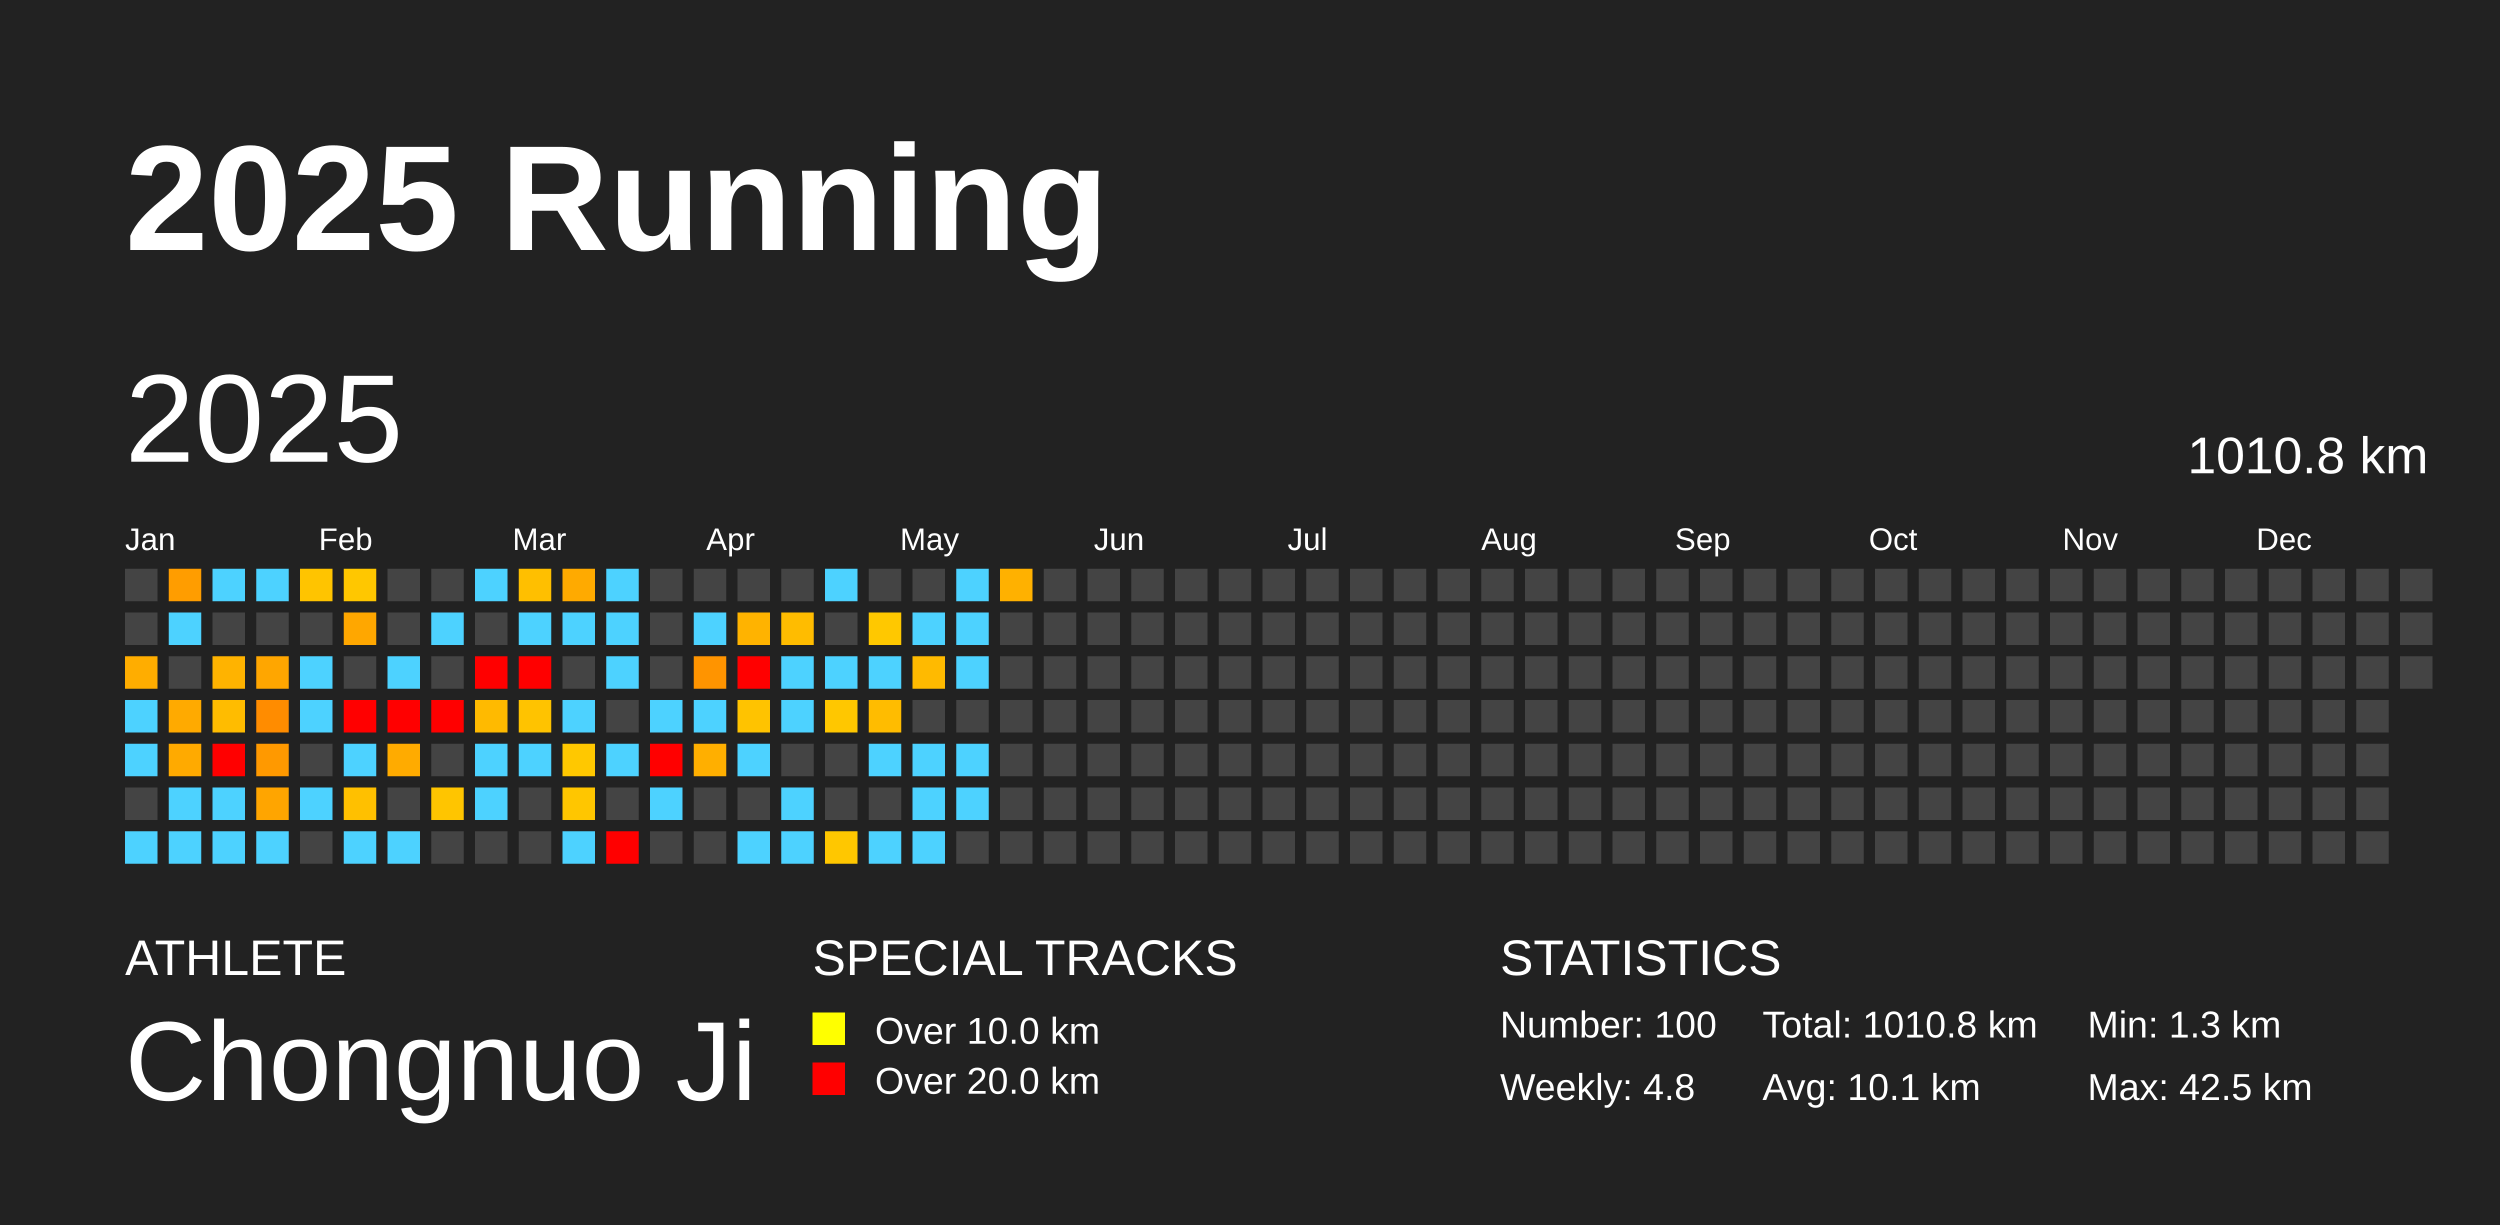
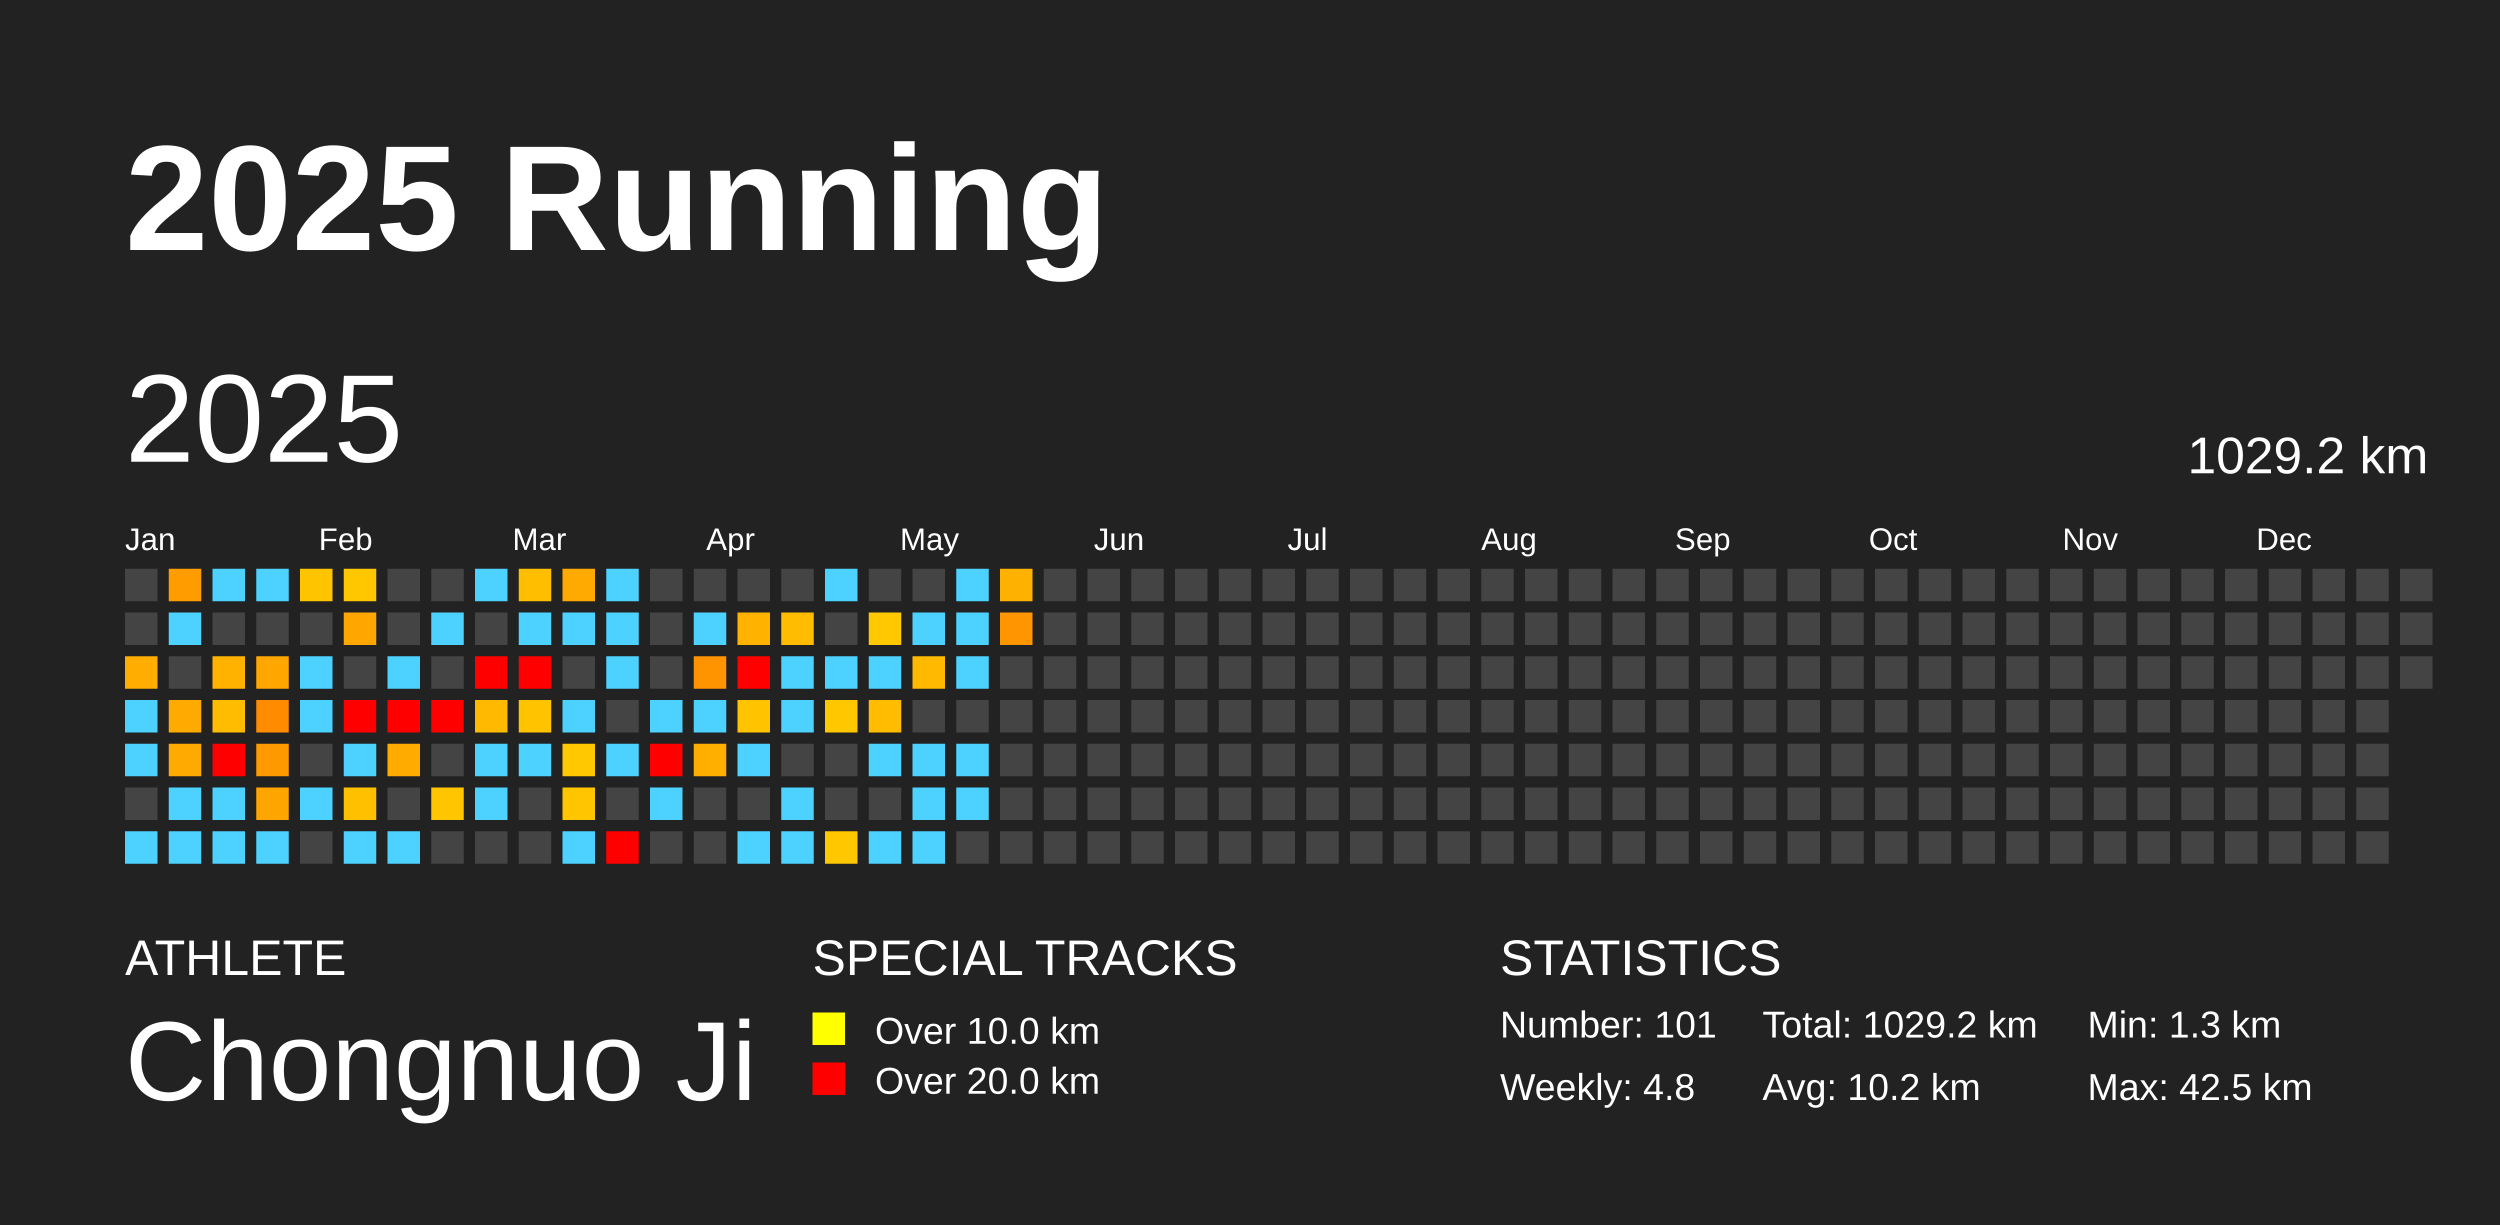
<svg xmlns="http://www.w3.org/2000/svg" baseProfile="full" height="98mm" version="1.1" viewBox="0,0,200,98" width="200mm">
  <defs />
  <rect fill="#222222" height="98" width="200" x="0" y="0" />
  <text fill="#FFFFFF" style="font-size:12px; font-family:Arial; font-weight:bold;" x="10" y="20">2025 Running</text>
  <text fill="#FFFFFF" style="font-size:4px; font-family:Arial" x="10" y="78">ATHLETE</text>
  <text fill="#FFFFFF" style="font-size:9px; font-family:Arial" x="10" y="88">Chongnuo Ji</text>
  <text fill="#FFFFFF" style="font-size:4px; font-family:Arial" x="65" y="78">SPECIAL TRACKS</text>
  <rect fill="yellow" height="2.6" width="2.6" x="65" y="81" />
  <text fill="#FFFFFF" style="font-size:3px; font-family:Arial" x="70" y="83.5">Over 10.0 km</text>
  <rect fill="red" height="2.6" width="2.6" x="65" y="85" />
  <text fill="#FFFFFF" style="font-size:3px; font-family:Arial" x="70" y="87.5">Over 20.0 km</text>
  <text fill="#FFFFFF" style="font-size:4px; font-family:Arial" x="120" y="78">STATISTICS</text>
-   <text fill="#FFFFFF" style="font-size:3px; font-family:Arial" x="120" y="83">Number: 100</text>
+   <text fill="#FFFFFF" style="font-size:3px; font-family:Arial" x="120" y="83">Number: 101</text>
  <text fill="#FFFFFF" style="font-size:3px; font-family:Arial" x="120" y="88">Weekly: 4.8</text>
-   <text fill="#FFFFFF" style="font-size:3px; font-family:Arial" x="141" y="83">Total: 1010.8 km</text>
-   <text fill="#FFFFFF" style="font-size:3px; font-family:Arial" x="141" y="88">Avg: 10.1 km</text>
+   <text fill="#FFFFFF" style="font-size:3px; font-family:Arial" x="141" y="83">Total: 1029.2 km</text>
+   <text fill="#FFFFFF" style="font-size:3px; font-family:Arial" x="141" y="88">Avg: 10.2 km</text>
  <text fill="#FFFFFF" style="font-size:3px; font-family:Arial" x="167" y="83">Min: 1.3 km</text>
  <text fill="#FFFFFF" style="font-size:3px; font-family:Arial" x="167" y="88">Max: 42.5 km</text>
  <text dominant-baseline="hanging" fill="#FFFFFF" style="font-size:10.0px; font-family:Arial;" x="10" y="30">2025</text>
-   <text dominant-baseline="hanging" fill="#FFFFFF" style="font-size:4.125px; font-family:Arial;" x="175" y="35">1010.8 km</text>
+   <text dominant-baseline="hanging" fill="#FFFFFF" style="font-size:4.125px; font-family:Arial;" x="175" y="35">1029.2 km</text>
  <text fill="#FFFFFF" style="font-size:2.5px; font-family:Arial" x="10.0" y="44">Jan</text>
  <text fill="#FFFFFF" style="font-size:2.5px; font-family:Arial" x="25.5" y="44">Feb</text>
  <text fill="#FFFFFF" style="font-size:2.5px; font-family:Arial" x="41.0" y="44">Mar</text>
  <text fill="#FFFFFF" style="font-size:2.5px; font-family:Arial" x="56.5" y="44">Apr</text>
  <text fill="#FFFFFF" style="font-size:2.5px; font-family:Arial" x="72.0" y="44">May</text>
  <text fill="#FFFFFF" style="font-size:2.5px; font-family:Arial" x="87.5" y="44">Jun</text>
  <text fill="#FFFFFF" style="font-size:2.5px; font-family:Arial" x="103.0" y="44">Jul</text>
  <text fill="#FFFFFF" style="font-size:2.5px; font-family:Arial" x="118.5" y="44">Aug</text>
  <text fill="#FFFFFF" style="font-size:2.5px; font-family:Arial" x="134.0" y="44">Sep</text>
  <text fill="#FFFFFF" style="font-size:2.5px; font-family:Arial" x="149.5" y="44">Oct</text>
  <text fill="#FFFFFF" style="font-size:2.5px; font-family:Arial" x="165.0" y="44">Nov</text>
  <text fill="#FFFFFF" style="font-size:2.5px; font-family:Arial" x="180.5" y="44">Dec</text>
  <rect fill="#444444" height="2.6" width="2.6" x="10.0" y="45.5" />
  <rect fill="#444444" height="2.6" width="2.6" x="10.0" y="49.0" />
  <rect fill="#ffad00" height="2.6" width="2.6" x="10.0" y="52.5" />
  <rect fill="#4dd2ff" height="2.6" width="2.6" x="10.0" y="56.0" />
  <rect fill="#4dd2ff" height="2.6" width="2.6" x="10.0" y="59.5" />
  <rect fill="#444444" height="2.6" width="2.6" x="10.0" y="63.0" />
  <rect fill="#4dd2ff" height="2.6" width="2.6" x="10.0" y="66.5" />
  <rect fill="#ff9d00" height="2.6" width="2.6" x="13.5" y="45.5" />
  <rect fill="#4dd2ff" height="2.6" width="2.6" x="13.5" y="49.0" />
  <rect fill="#444444" height="2.6" width="2.6" x="13.5" y="52.5" />
  <rect fill="#ffaa00" height="2.6" width="2.6" x="13.5" y="56.0" />
  <rect fill="#ffaa00" height="2.6" width="2.6" x="13.5" y="59.5" />
  <rect fill="#4dd2ff" height="2.6" width="2.6" x="13.5" y="63.0" />
  <rect fill="#4dd2ff" height="2.6" width="2.6" x="13.5" y="66.5" />
  <rect fill="#4dd2ff" height="2.6" width="2.6" x="17.0" y="45.5" />
  <rect fill="#444444" height="2.6" width="2.6" x="17.0" y="49.0" />
  <rect fill="#ffb300" height="2.6" width="2.6" x="17.0" y="52.5" />
  <rect fill="#ffbc00" height="2.6" width="2.6" x="17.0" y="56.0" />
  <rect fill="red" height="2.6" width="2.6" x="17.0" y="59.5" />
  <rect fill="#4dd2ff" height="2.6" width="2.6" x="17.0" y="63.0" />
  <rect fill="#4dd2ff" height="2.6" width="2.6" x="17.0" y="66.5" />
  <rect fill="#4dd2ff" height="2.6" width="2.6" x="20.5" y="45.5" />
  <rect fill="#444444" height="2.6" width="2.6" x="20.5" y="49.0" />
  <rect fill="#ffa600" height="2.6" width="2.6" x="20.5" y="52.5" />
  <rect fill="#ff8c00" height="2.6" width="2.6" x="20.5" y="56.0" />
  <rect fill="#ff9900" height="2.6" width="2.6" x="20.5" y="59.5" />
  <rect fill="#ffa500" height="2.6" width="2.6" x="20.5" y="63.0" />
  <rect fill="#4dd2ff" height="2.6" width="2.6" x="20.5" y="66.5" />
  <rect fill="#ffc400" height="2.6" width="2.6" x="24.0" y="45.5" />
  <rect fill="#444444" height="2.6" width="2.6" x="24.0" y="49.0" />
  <rect fill="#4dd2ff" height="2.6" width="2.6" x="24.0" y="52.5" />
  <rect fill="#4dd2ff" height="2.6" width="2.6" x="24.0" y="56.0" />
  <rect fill="#444444" height="2.6" width="2.6" x="24.0" y="59.5" />
  <rect fill="#4dd2ff" height="2.6" width="2.6" x="24.0" y="63.0" />
  <rect fill="#444444" height="2.6" width="2.6" x="24.0" y="66.5" />
  <rect fill="#ffc700" height="2.6" width="2.6" x="27.5" y="45.5" />
  <rect fill="#ffa700" height="2.6" width="2.6" x="27.5" y="49.0" />
  <rect fill="#444444" height="2.6" width="2.6" x="27.5" y="52.5" />
  <rect fill="red" height="2.6" width="2.6" x="27.5" y="56.0" />
  <rect fill="#4dd2ff" height="2.6" width="2.6" x="27.5" y="59.5" />
  <rect fill="#ffc000" height="2.6" width="2.6" x="27.5" y="63.0" />
  <rect fill="#4dd2ff" height="2.6" width="2.6" x="27.5" y="66.5" />
  <rect fill="#444444" height="2.6" width="2.6" x="31.0" y="45.5" />
  <rect fill="#444444" height="2.6" width="2.6" x="31.0" y="49.0" />
  <rect fill="#4dd2ff" height="2.6" width="2.6" x="31.0" y="52.5" />
  <rect fill="red" height="2.6" width="2.6" x="31.0" y="56.0" />
  <rect fill="#ffab00" height="2.6" width="2.6" x="31.0" y="59.5" />
  <rect fill="#444444" height="2.6" width="2.6" x="31.0" y="63.0" />
  <rect fill="#4dd2ff" height="2.6" width="2.6" x="31.0" y="66.5" />
  <rect fill="#444444" height="2.6" width="2.6" x="34.5" y="45.5" />
  <rect fill="#4dd2ff" height="2.6" width="2.6" x="34.5" y="49.0" />
  <rect fill="#444444" height="2.6" width="2.6" x="34.5" y="52.5" />
  <rect fill="red" height="2.6" width="2.6" x="34.5" y="56.0" />
  <rect fill="#444444" height="2.6" width="2.6" x="34.5" y="59.5" />
  <rect fill="#ffc500" height="2.6" width="2.6" x="34.5" y="63.0" />
  <rect fill="#444444" height="2.6" width="2.6" x="34.5" y="66.5" />
  <rect fill="#4dd2ff" height="2.6" width="2.6" x="38.0" y="45.5" />
  <rect fill="#444444" height="2.6" width="2.6" x="38.0" y="49.0" />
  <rect fill="red" height="2.6" width="2.6" x="38.0" y="52.5" />
  <rect fill="#ffba00" height="2.6" width="2.6" x="38.0" y="56.0" />
  <rect fill="#4dd2ff" height="2.6" width="2.6" x="38.0" y="59.5" />
  <rect fill="#4dd2ff" height="2.6" width="2.6" x="38.0" y="63.0" />
  <rect fill="#444444" height="2.6" width="2.6" x="38.0" y="66.5" />
  <rect fill="#ffbf00" height="2.6" width="2.6" x="41.5" y="45.5" />
  <rect fill="#4dd2ff" height="2.6" width="2.6" x="41.5" y="49.0" />
  <rect fill="red" height="2.6" width="2.6" x="41.5" y="52.5" />
  <rect fill="#ffc300" height="2.6" width="2.6" x="41.5" y="56.0" />
  <rect fill="#4dd2ff" height="2.6" width="2.6" x="41.5" y="59.5" />
  <rect fill="#444444" height="2.6" width="2.6" x="41.5" y="63.0" />
  <rect fill="#444444" height="2.6" width="2.6" x="41.5" y="66.5" />
  <rect fill="#ffaa00" height="2.6" width="2.6" x="45.0" y="45.5" />
  <rect fill="#4dd2ff" height="2.6" width="2.6" x="45.0" y="49.0" />
  <rect fill="#444444" height="2.6" width="2.6" x="45.0" y="52.5" />
  <rect fill="#4dd2ff" height="2.6" width="2.6" x="45.0" y="56.0" />
  <rect fill="#ffc800" height="2.6" width="2.6" x="45.0" y="59.5" />
  <rect fill="#ffc600" height="2.6" width="2.6" x="45.0" y="63.0" />
  <rect fill="#4dd2ff" height="2.6" width="2.6" x="45.0" y="66.5" />
  <rect fill="#4dd2ff" height="2.6" width="2.6" x="48.5" y="45.5" />
  <rect fill="#4dd2ff" height="2.6" width="2.6" x="48.5" y="49.0" />
  <rect fill="#4dd2ff" height="2.6" width="2.6" x="48.5" y="52.5" />
  <rect fill="#444444" height="2.6" width="2.6" x="48.5" y="56.0" />
  <rect fill="#4dd2ff" height="2.6" width="2.6" x="48.5" y="59.5" />
  <rect fill="#444444" height="2.6" width="2.6" x="48.5" y="63.0" />
  <rect fill="red" height="2.6" width="2.6" x="48.5" y="66.5" />
  <rect fill="#444444" height="2.6" width="2.6" x="52.0" y="45.5" />
  <rect fill="#444444" height="2.6" width="2.6" x="52.0" y="49.0" />
  <rect fill="#444444" height="2.6" width="2.6" x="52.0" y="52.5" />
  <rect fill="#4dd2ff" height="2.6" width="2.6" x="52.0" y="56.0" />
  <rect fill="red" height="2.6" width="2.6" x="52.0" y="59.5" />
  <rect fill="#4dd2ff" height="2.6" width="2.6" x="52.0" y="63.0" />
  <rect fill="#444444" height="2.6" width="2.6" x="52.0" y="66.5" />
  <rect fill="#444444" height="2.6" width="2.6" x="55.5" y="45.5" />
  <rect fill="#4dd2ff" height="2.6" width="2.6" x="55.5" y="49.0" />
  <rect fill="#ff9400" height="2.6" width="2.6" x="55.5" y="52.5" />
  <rect fill="#4dd2ff" height="2.6" width="2.6" x="55.5" y="56.0" />
  <rect fill="#ffaf00" height="2.6" width="2.6" x="55.5" y="59.5" />
  <rect fill="#444444" height="2.6" width="2.6" x="55.5" y="63.0" />
  <rect fill="#444444" height="2.6" width="2.6" x="55.5" y="66.5" />
  <rect fill="#444444" height="2.6" width="2.6" x="59.0" y="45.5" />
  <rect fill="#ffb300" height="2.6" width="2.6" x="59.0" y="49.0" />
  <rect fill="red" height="2.6" width="2.6" x="59.0" y="52.5" />
  <rect fill="#ffc300" height="2.6" width="2.6" x="59.0" y="56.0" />
  <rect fill="#4dd2ff" height="2.6" width="2.6" x="59.0" y="59.5" />
  <rect fill="#444444" height="2.6" width="2.6" x="59.0" y="63.0" />
  <rect fill="#4dd2ff" height="2.6" width="2.6" x="59.0" y="66.5" />
  <rect fill="#444444" height="2.6" width="2.6" x="62.5" y="45.5" />
  <rect fill="#ffbc00" height="2.6" width="2.6" x="62.5" y="49.0" />
  <rect fill="#4dd2ff" height="2.6" width="2.6" x="62.5" y="52.5" />
  <rect fill="#4dd2ff" height="2.6" width="2.6" x="62.5" y="56.0" />
  <rect fill="#444444" height="2.6" width="2.6" x="62.5" y="59.5" />
  <rect fill="#4dd2ff" height="2.6" width="2.6" x="62.5" y="63.0" />
  <rect fill="#4dd2ff" height="2.6" width="2.6" x="62.5" y="66.5" />
  <rect fill="#4dd2ff" height="2.6" width="2.6" x="66.0" y="45.5" />
  <rect fill="#444444" height="2.6" width="2.6" x="66.0" y="49.0" />
  <rect fill="#4dd2ff" height="2.6" width="2.6" x="66.0" y="52.5" />
  <rect fill="#ffc700" height="2.6" width="2.6" x="66.0" y="56.0" />
  <rect fill="#444444" height="2.6" width="2.6" x="66.0" y="59.5" />
  <rect fill="#444444" height="2.6" width="2.6" x="66.0" y="63.0" />
  <rect fill="#ffc700" height="2.6" width="2.6" x="66.0" y="66.5" />
  <rect fill="#444444" height="2.6" width="2.6" x="69.5" y="45.5" />
  <rect fill="#ffc800" height="2.6" width="2.6" x="69.5" y="49.0" />
  <rect fill="#4dd2ff" height="2.6" width="2.6" x="69.5" y="52.5" />
  <rect fill="#ffbc00" height="2.6" width="2.6" x="69.5" y="56.0" />
  <rect fill="#4dd2ff" height="2.6" width="2.6" x="69.5" y="59.5" />
  <rect fill="#444444" height="2.6" width="2.6" x="69.5" y="63.0" />
  <rect fill="#4dd2ff" height="2.6" width="2.6" x="69.5" y="66.5" />
  <rect fill="#444444" height="2.6" width="2.6" x="73.0" y="45.5" />
  <rect fill="#4dd2ff" height="2.6" width="2.6" x="73.0" y="49.0" />
  <rect fill="#ffba00" height="2.6" width="2.6" x="73.0" y="52.5" />
  <rect fill="#444444" height="2.6" width="2.6" x="73.0" y="56.0" />
  <rect fill="#4dd2ff" height="2.6" width="2.6" x="73.0" y="59.5" />
  <rect fill="#4dd2ff" height="2.6" width="2.6" x="73.0" y="63.0" />
  <rect fill="#4dd2ff" height="2.6" width="2.6" x="73.0" y="66.5" />
  <rect fill="#4dd2ff" height="2.6" width="2.6" x="76.5" y="45.5" />
  <rect fill="#4dd2ff" height="2.6" width="2.6" x="76.5" y="49.0" />
  <rect fill="#4dd2ff" height="2.6" width="2.6" x="76.5" y="52.5" />
  <rect fill="#444444" height="2.6" width="2.6" x="76.5" y="56.0" />
  <rect fill="#4dd2ff" height="2.6" width="2.6" x="76.5" y="59.5" />
  <rect fill="#4dd2ff" height="2.6" width="2.6" x="76.5" y="63.0" />
  <rect fill="#444444" height="2.6" width="2.6" x="76.5" y="66.5" />
  <rect fill="#ffb100" height="2.6" width="2.6" x="80.0" y="45.5" />
-   <rect fill="#444444" height="2.6" width="2.6" x="80.0" y="49.0" />
+   <rect fill="#ff9500" height="2.6" width="2.6" x="80.0" y="49.0" />
  <rect fill="#444444" height="2.6" width="2.6" x="80.0" y="52.5" />
  <rect fill="#444444" height="2.6" width="2.6" x="80.0" y="56.0" />
  <rect fill="#444444" height="2.6" width="2.6" x="80.0" y="59.5" />
  <rect fill="#444444" height="2.6" width="2.6" x="80.0" y="63.0" />
  <rect fill="#444444" height="2.6" width="2.6" x="80.0" y="66.5" />
  <rect fill="#444444" height="2.6" width="2.6" x="83.5" y="45.5" />
  <rect fill="#444444" height="2.6" width="2.6" x="83.5" y="49.0" />
  <rect fill="#444444" height="2.6" width="2.6" x="83.5" y="52.5" />
  <rect fill="#444444" height="2.6" width="2.6" x="83.5" y="56.0" />
  <rect fill="#444444" height="2.6" width="2.6" x="83.5" y="59.5" />
  <rect fill="#444444" height="2.6" width="2.6" x="83.5" y="63.0" />
  <rect fill="#444444" height="2.6" width="2.6" x="83.5" y="66.5" />
  <rect fill="#444444" height="2.6" width="2.6" x="87.0" y="45.5" />
  <rect fill="#444444" height="2.6" width="2.6" x="87.0" y="49.0" />
  <rect fill="#444444" height="2.6" width="2.6" x="87.0" y="52.5" />
  <rect fill="#444444" height="2.6" width="2.6" x="87.0" y="56.0" />
  <rect fill="#444444" height="2.6" width="2.6" x="87.0" y="59.5" />
  <rect fill="#444444" height="2.6" width="2.6" x="87.0" y="63.0" />
  <rect fill="#444444" height="2.6" width="2.6" x="87.0" y="66.5" />
  <rect fill="#444444" height="2.6" width="2.6" x="90.5" y="45.5" />
  <rect fill="#444444" height="2.6" width="2.6" x="90.5" y="49.0" />
  <rect fill="#444444" height="2.6" width="2.6" x="90.5" y="52.5" />
  <rect fill="#444444" height="2.6" width="2.6" x="90.5" y="56.0" />
  <rect fill="#444444" height="2.6" width="2.6" x="90.5" y="59.5" />
  <rect fill="#444444" height="2.6" width="2.6" x="90.5" y="63.0" />
  <rect fill="#444444" height="2.6" width="2.6" x="90.5" y="66.5" />
  <rect fill="#444444" height="2.6" width="2.6" x="94.0" y="45.5" />
  <rect fill="#444444" height="2.6" width="2.6" x="94.0" y="49.0" />
  <rect fill="#444444" height="2.6" width="2.6" x="94.0" y="52.5" />
  <rect fill="#444444" height="2.6" width="2.6" x="94.0" y="56.0" />
  <rect fill="#444444" height="2.6" width="2.6" x="94.0" y="59.5" />
  <rect fill="#444444" height="2.6" width="2.6" x="94.0" y="63.0" />
  <rect fill="#444444" height="2.6" width="2.6" x="94.0" y="66.5" />
  <rect fill="#444444" height="2.6" width="2.6" x="97.5" y="45.5" />
  <rect fill="#444444" height="2.6" width="2.6" x="97.5" y="49.0" />
  <rect fill="#444444" height="2.6" width="2.6" x="97.5" y="52.5" />
  <rect fill="#444444" height="2.6" width="2.6" x="97.5" y="56.0" />
  <rect fill="#444444" height="2.6" width="2.6" x="97.5" y="59.5" />
  <rect fill="#444444" height="2.6" width="2.6" x="97.5" y="63.0" />
  <rect fill="#444444" height="2.6" width="2.6" x="97.5" y="66.5" />
  <rect fill="#444444" height="2.6" width="2.6" x="101.0" y="45.5" />
  <rect fill="#444444" height="2.6" width="2.6" x="101.0" y="49.0" />
  <rect fill="#444444" height="2.6" width="2.6" x="101.0" y="52.5" />
  <rect fill="#444444" height="2.6" width="2.6" x="101.0" y="56.0" />
  <rect fill="#444444" height="2.6" width="2.6" x="101.0" y="59.5" />
  <rect fill="#444444" height="2.6" width="2.6" x="101.0" y="63.0" />
  <rect fill="#444444" height="2.6" width="2.6" x="101.0" y="66.5" />
  <rect fill="#444444" height="2.6" width="2.6" x="104.5" y="45.5" />
  <rect fill="#444444" height="2.6" width="2.6" x="104.5" y="49.0" />
  <rect fill="#444444" height="2.6" width="2.6" x="104.5" y="52.5" />
  <rect fill="#444444" height="2.6" width="2.6" x="104.5" y="56.0" />
  <rect fill="#444444" height="2.6" width="2.6" x="104.5" y="59.5" />
  <rect fill="#444444" height="2.6" width="2.6" x="104.5" y="63.0" />
  <rect fill="#444444" height="2.6" width="2.6" x="104.5" y="66.5" />
  <rect fill="#444444" height="2.6" width="2.6" x="108.0" y="45.5" />
  <rect fill="#444444" height="2.6" width="2.6" x="108.0" y="49.0" />
  <rect fill="#444444" height="2.6" width="2.6" x="108.0" y="52.5" />
  <rect fill="#444444" height="2.6" width="2.6" x="108.0" y="56.0" />
  <rect fill="#444444" height="2.6" width="2.6" x="108.0" y="59.5" />
  <rect fill="#444444" height="2.6" width="2.6" x="108.0" y="63.0" />
  <rect fill="#444444" height="2.6" width="2.6" x="108.0" y="66.5" />
  <rect fill="#444444" height="2.6" width="2.6" x="111.5" y="45.5" />
  <rect fill="#444444" height="2.6" width="2.6" x="111.5" y="49.0" />
  <rect fill="#444444" height="2.6" width="2.6" x="111.5" y="52.5" />
  <rect fill="#444444" height="2.6" width="2.6" x="111.5" y="56.0" />
  <rect fill="#444444" height="2.6" width="2.6" x="111.5" y="59.5" />
  <rect fill="#444444" height="2.6" width="2.6" x="111.5" y="63.0" />
  <rect fill="#444444" height="2.6" width="2.6" x="111.5" y="66.5" />
  <rect fill="#444444" height="2.6" width="2.6" x="115.0" y="45.5" />
  <rect fill="#444444" height="2.6" width="2.6" x="115.0" y="49.0" />
  <rect fill="#444444" height="2.6" width="2.6" x="115.0" y="52.5" />
  <rect fill="#444444" height="2.6" width="2.6" x="115.0" y="56.0" />
  <rect fill="#444444" height="2.6" width="2.6" x="115.0" y="59.5" />
  <rect fill="#444444" height="2.6" width="2.6" x="115.0" y="63.0" />
  <rect fill="#444444" height="2.6" width="2.6" x="115.0" y="66.5" />
  <rect fill="#444444" height="2.6" width="2.6" x="118.5" y="45.5" />
  <rect fill="#444444" height="2.6" width="2.6" x="118.5" y="49.0" />
  <rect fill="#444444" height="2.6" width="2.6" x="118.5" y="52.5" />
  <rect fill="#444444" height="2.6" width="2.6" x="118.5" y="56.0" />
  <rect fill="#444444" height="2.6" width="2.6" x="118.5" y="59.5" />
  <rect fill="#444444" height="2.6" width="2.6" x="118.5" y="63.0" />
  <rect fill="#444444" height="2.6" width="2.6" x="118.5" y="66.5" />
  <rect fill="#444444" height="2.6" width="2.6" x="122.0" y="45.5" />
  <rect fill="#444444" height="2.6" width="2.6" x="122.0" y="49.0" />
  <rect fill="#444444" height="2.6" width="2.6" x="122.0" y="52.5" />
  <rect fill="#444444" height="2.6" width="2.6" x="122.0" y="56.0" />
  <rect fill="#444444" height="2.6" width="2.6" x="122.0" y="59.5" />
  <rect fill="#444444" height="2.6" width="2.6" x="122.0" y="63.0" />
  <rect fill="#444444" height="2.6" width="2.6" x="122.0" y="66.5" />
  <rect fill="#444444" height="2.6" width="2.6" x="125.5" y="45.5" />
  <rect fill="#444444" height="2.6" width="2.6" x="125.5" y="49.0" />
  <rect fill="#444444" height="2.6" width="2.6" x="125.5" y="52.5" />
  <rect fill="#444444" height="2.6" width="2.6" x="125.5" y="56.0" />
  <rect fill="#444444" height="2.6" width="2.6" x="125.5" y="59.5" />
  <rect fill="#444444" height="2.6" width="2.6" x="125.5" y="63.0" />
  <rect fill="#444444" height="2.6" width="2.6" x="125.5" y="66.5" />
  <rect fill="#444444" height="2.6" width="2.6" x="129.0" y="45.5" />
  <rect fill="#444444" height="2.6" width="2.6" x="129.0" y="49.0" />
  <rect fill="#444444" height="2.6" width="2.6" x="129.0" y="52.5" />
  <rect fill="#444444" height="2.6" width="2.6" x="129.0" y="56.0" />
  <rect fill="#444444" height="2.6" width="2.6" x="129.0" y="59.5" />
  <rect fill="#444444" height="2.6" width="2.6" x="129.0" y="63.0" />
  <rect fill="#444444" height="2.6" width="2.6" x="129.0" y="66.5" />
  <rect fill="#444444" height="2.6" width="2.6" x="132.5" y="45.5" />
  <rect fill="#444444" height="2.6" width="2.6" x="132.5" y="49.0" />
  <rect fill="#444444" height="2.6" width="2.6" x="132.5" y="52.5" />
  <rect fill="#444444" height="2.6" width="2.6" x="132.5" y="56.0" />
  <rect fill="#444444" height="2.6" width="2.6" x="132.5" y="59.5" />
  <rect fill="#444444" height="2.6" width="2.6" x="132.5" y="63.0" />
  <rect fill="#444444" height="2.6" width="2.6" x="132.5" y="66.5" />
  <rect fill="#444444" height="2.6" width="2.6" x="136.0" y="45.5" />
  <rect fill="#444444" height="2.6" width="2.6" x="136.0" y="49.0" />
  <rect fill="#444444" height="2.6" width="2.6" x="136.0" y="52.5" />
  <rect fill="#444444" height="2.6" width="2.6" x="136.0" y="56.0" />
  <rect fill="#444444" height="2.6" width="2.6" x="136.0" y="59.5" />
  <rect fill="#444444" height="2.6" width="2.6" x="136.0" y="63.0" />
  <rect fill="#444444" height="2.6" width="2.6" x="136.0" y="66.5" />
  <rect fill="#444444" height="2.6" width="2.6" x="139.5" y="45.5" />
  <rect fill="#444444" height="2.6" width="2.6" x="139.5" y="49.0" />
  <rect fill="#444444" height="2.6" width="2.6" x="139.5" y="52.5" />
  <rect fill="#444444" height="2.6" width="2.6" x="139.5" y="56.0" />
  <rect fill="#444444" height="2.6" width="2.6" x="139.5" y="59.5" />
  <rect fill="#444444" height="2.6" width="2.6" x="139.5" y="63.0" />
  <rect fill="#444444" height="2.6" width="2.6" x="139.5" y="66.5" />
  <rect fill="#444444" height="2.6" width="2.6" x="143.0" y="45.5" />
  <rect fill="#444444" height="2.6" width="2.6" x="143.0" y="49.0" />
  <rect fill="#444444" height="2.6" width="2.6" x="143.0" y="52.5" />
  <rect fill="#444444" height="2.6" width="2.6" x="143.0" y="56.0" />
  <rect fill="#444444" height="2.6" width="2.6" x="143.0" y="59.5" />
  <rect fill="#444444" height="2.6" width="2.6" x="143.0" y="63.0" />
  <rect fill="#444444" height="2.6" width="2.6" x="143.0" y="66.5" />
  <rect fill="#444444" height="2.6" width="2.6" x="146.5" y="45.5" />
  <rect fill="#444444" height="2.6" width="2.6" x="146.5" y="49.0" />
  <rect fill="#444444" height="2.6" width="2.6" x="146.5" y="52.5" />
  <rect fill="#444444" height="2.6" width="2.6" x="146.5" y="56.0" />
  <rect fill="#444444" height="2.6" width="2.6" x="146.5" y="59.5" />
  <rect fill="#444444" height="2.6" width="2.6" x="146.5" y="63.0" />
  <rect fill="#444444" height="2.6" width="2.6" x="146.5" y="66.5" />
  <rect fill="#444444" height="2.6" width="2.6" x="150.0" y="45.5" />
  <rect fill="#444444" height="2.6" width="2.6" x="150.0" y="49.0" />
  <rect fill="#444444" height="2.6" width="2.6" x="150.0" y="52.5" />
  <rect fill="#444444" height="2.6" width="2.6" x="150.0" y="56.0" />
  <rect fill="#444444" height="2.6" width="2.6" x="150.0" y="59.5" />
  <rect fill="#444444" height="2.6" width="2.6" x="150.0" y="63.0" />
  <rect fill="#444444" height="2.6" width="2.6" x="150.0" y="66.5" />
  <rect fill="#444444" height="2.6" width="2.6" x="153.5" y="45.5" />
  <rect fill="#444444" height="2.6" width="2.6" x="153.5" y="49.0" />
  <rect fill="#444444" height="2.6" width="2.6" x="153.5" y="52.5" />
  <rect fill="#444444" height="2.6" width="2.6" x="153.5" y="56.0" />
  <rect fill="#444444" height="2.6" width="2.6" x="153.5" y="59.5" />
  <rect fill="#444444" height="2.6" width="2.6" x="153.5" y="63.0" />
  <rect fill="#444444" height="2.6" width="2.6" x="153.5" y="66.5" />
  <rect fill="#444444" height="2.6" width="2.6" x="157.0" y="45.5" />
  <rect fill="#444444" height="2.6" width="2.6" x="157.0" y="49.0" />
  <rect fill="#444444" height="2.6" width="2.6" x="157.0" y="52.5" />
  <rect fill="#444444" height="2.6" width="2.6" x="157.0" y="56.0" />
  <rect fill="#444444" height="2.6" width="2.6" x="157.0" y="59.5" />
  <rect fill="#444444" height="2.6" width="2.6" x="157.0" y="63.0" />
  <rect fill="#444444" height="2.6" width="2.6" x="157.0" y="66.5" />
  <rect fill="#444444" height="2.6" width="2.6" x="160.5" y="45.5" />
  <rect fill="#444444" height="2.6" width="2.6" x="160.5" y="49.0" />
  <rect fill="#444444" height="2.6" width="2.6" x="160.5" y="52.5" />
  <rect fill="#444444" height="2.6" width="2.6" x="160.5" y="56.0" />
  <rect fill="#444444" height="2.6" width="2.6" x="160.5" y="59.5" />
  <rect fill="#444444" height="2.6" width="2.6" x="160.5" y="63.0" />
  <rect fill="#444444" height="2.6" width="2.6" x="160.5" y="66.5" />
  <rect fill="#444444" height="2.6" width="2.6" x="164.0" y="45.5" />
  <rect fill="#444444" height="2.6" width="2.6" x="164.0" y="49.0" />
  <rect fill="#444444" height="2.6" width="2.6" x="164.0" y="52.5" />
  <rect fill="#444444" height="2.6" width="2.6" x="164.0" y="56.0" />
  <rect fill="#444444" height="2.6" width="2.6" x="164.0" y="59.5" />
  <rect fill="#444444" height="2.6" width="2.6" x="164.0" y="63.0" />
  <rect fill="#444444" height="2.6" width="2.6" x="164.0" y="66.5" />
  <rect fill="#444444" height="2.6" width="2.6" x="167.5" y="45.5" />
  <rect fill="#444444" height="2.6" width="2.6" x="167.5" y="49.0" />
  <rect fill="#444444" height="2.6" width="2.6" x="167.5" y="52.5" />
  <rect fill="#444444" height="2.6" width="2.6" x="167.5" y="56.0" />
  <rect fill="#444444" height="2.6" width="2.6" x="167.5" y="59.5" />
  <rect fill="#444444" height="2.6" width="2.6" x="167.5" y="63.0" />
  <rect fill="#444444" height="2.6" width="2.6" x="167.5" y="66.5" />
  <rect fill="#444444" height="2.6" width="2.6" x="171.0" y="45.5" />
  <rect fill="#444444" height="2.6" width="2.6" x="171.0" y="49.0" />
  <rect fill="#444444" height="2.6" width="2.6" x="171.0" y="52.5" />
  <rect fill="#444444" height="2.6" width="2.6" x="171.0" y="56.0" />
  <rect fill="#444444" height="2.6" width="2.6" x="171.0" y="59.5" />
  <rect fill="#444444" height="2.6" width="2.6" x="171.0" y="63.0" />
  <rect fill="#444444" height="2.6" width="2.6" x="171.0" y="66.5" />
  <rect fill="#444444" height="2.6" width="2.6" x="174.5" y="45.5" />
  <rect fill="#444444" height="2.6" width="2.6" x="174.5" y="49.0" />
  <rect fill="#444444" height="2.6" width="2.6" x="174.5" y="52.5" />
  <rect fill="#444444" height="2.6" width="2.6" x="174.5" y="56.0" />
  <rect fill="#444444" height="2.6" width="2.6" x="174.5" y="59.5" />
  <rect fill="#444444" height="2.6" width="2.6" x="174.5" y="63.0" />
  <rect fill="#444444" height="2.6" width="2.6" x="174.5" y="66.5" />
  <rect fill="#444444" height="2.6" width="2.6" x="178.0" y="45.5" />
  <rect fill="#444444" height="2.6" width="2.6" x="178.0" y="49.0" />
  <rect fill="#444444" height="2.6" width="2.6" x="178.0" y="52.5" />
  <rect fill="#444444" height="2.6" width="2.6" x="178.0" y="56.0" />
  <rect fill="#444444" height="2.6" width="2.6" x="178.0" y="59.5" />
  <rect fill="#444444" height="2.6" width="2.6" x="178.0" y="63.0" />
  <rect fill="#444444" height="2.6" width="2.6" x="178.0" y="66.5" />
  <rect fill="#444444" height="2.6" width="2.6" x="181.5" y="45.5" />
  <rect fill="#444444" height="2.6" width="2.6" x="181.5" y="49.0" />
  <rect fill="#444444" height="2.6" width="2.6" x="181.5" y="52.5" />
  <rect fill="#444444" height="2.6" width="2.6" x="181.5" y="56.0" />
  <rect fill="#444444" height="2.6" width="2.6" x="181.5" y="59.5" />
  <rect fill="#444444" height="2.6" width="2.6" x="181.5" y="63.0" />
  <rect fill="#444444" height="2.6" width="2.6" x="181.5" y="66.5" />
  <rect fill="#444444" height="2.6" width="2.6" x="185.0" y="45.5" />
  <rect fill="#444444" height="2.6" width="2.6" x="185.0" y="49.0" />
  <rect fill="#444444" height="2.6" width="2.6" x="185.0" y="52.5" />
  <rect fill="#444444" height="2.6" width="2.6" x="185.0" y="56.0" />
  <rect fill="#444444" height="2.6" width="2.6" x="185.0" y="59.5" />
  <rect fill="#444444" height="2.6" width="2.6" x="185.0" y="63.0" />
  <rect fill="#444444" height="2.6" width="2.6" x="185.0" y="66.5" />
  <rect fill="#444444" height="2.6" width="2.6" x="188.5" y="45.5" />
  <rect fill="#444444" height="2.6" width="2.6" x="188.5" y="49.0" />
  <rect fill="#444444" height="2.6" width="2.6" x="188.5" y="52.5" />
  <rect fill="#444444" height="2.6" width="2.6" x="188.5" y="56.0" />
  <rect fill="#444444" height="2.6" width="2.6" x="188.5" y="59.5" />
  <rect fill="#444444" height="2.6" width="2.6" x="188.5" y="63.0" />
  <rect fill="#444444" height="2.6" width="2.6" x="188.5" y="66.5" />
  <rect fill="#444444" height="2.6" width="2.6" x="192.0" y="45.5" />
  <rect fill="#444444" height="2.6" width="2.6" x="192.0" y="49.0" />
  <rect fill="#444444" height="2.6" width="2.6" x="192.0" y="52.5" />
</svg>
